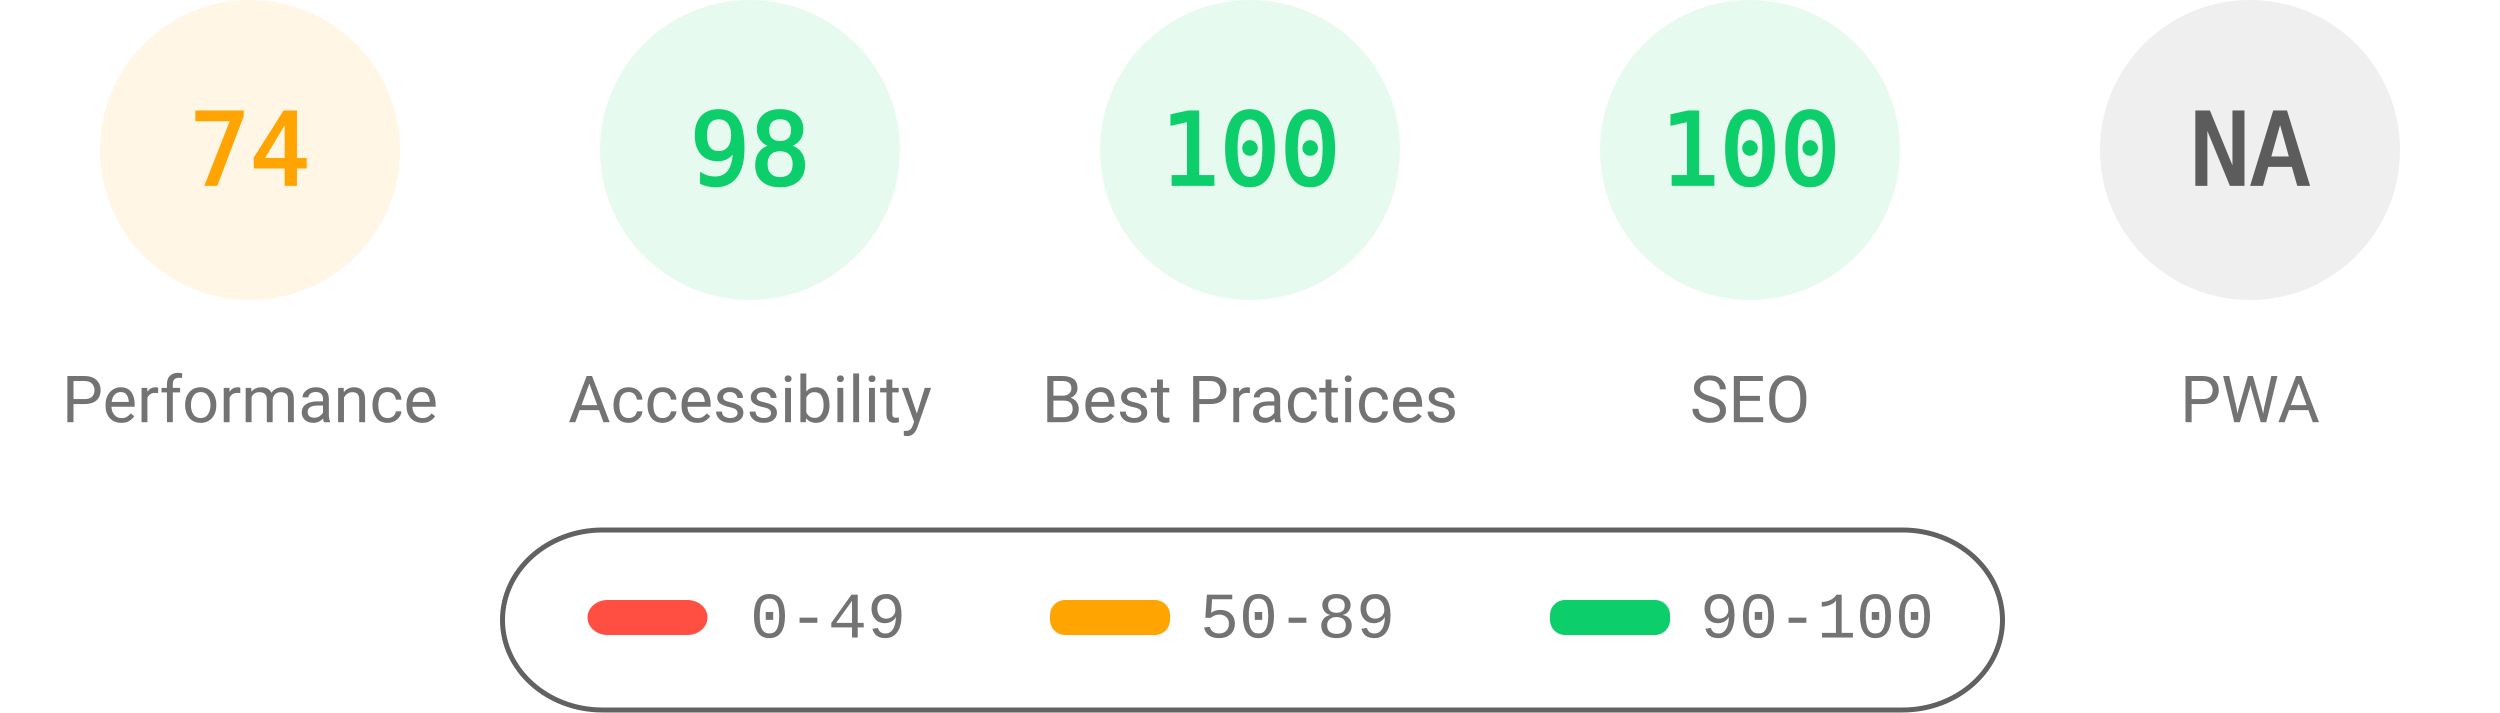
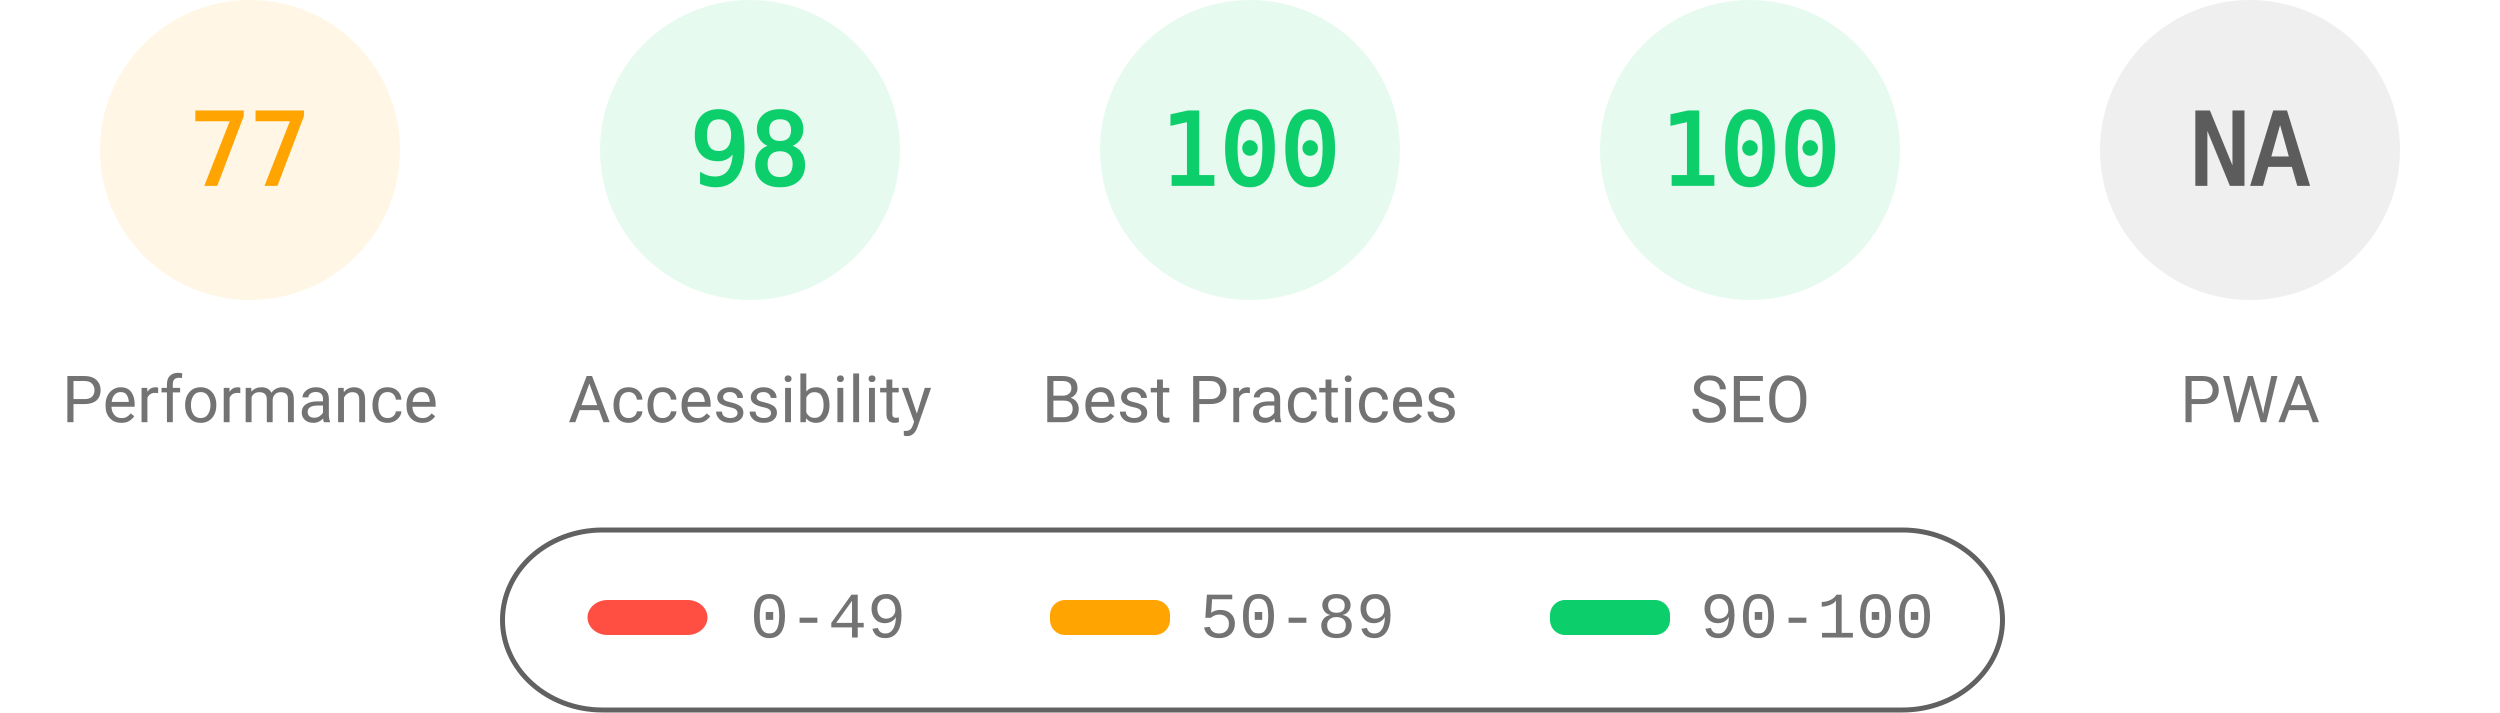
<svg xmlns="http://www.w3.org/2000/svg" fill="none" width="1000" height="285">
  <style>.gauge-base{opacity:.1}.gauge-arc{fill:none;animation-delay:250ms;stroke-linecap:round;transform:rotate(-90deg);transform-origin:100px 60px;animation:load-gauge 1s ease forwards}.guage-text{font-size:40px;font-family:monospace;text-align:center}.guage-red{color:#ff4e42;fill:#ff4e42;stroke:#ff4e42}.guage-orange{color:#ffa400;fill:#ffa400;stroke:#ffa400}.guage-green{color:#0cce6b;fill:#0cce6b;stroke:#0cce6b}.guage-undefined{color:#5c5c5c;fill:#5c5c5c;stroke:#5c5c5c}.guage-title{color:#737373;fill:#737373;stroke:none;font-size:26px;line-height:26px;font-family:Roboto,Halvetica,Arial,sans-serif}@keyframes load-gauge{from{stroke-dasharray:0 352.858}}</style>
  <svg class="guage-div guage-perf guage-orange" viewBox="0 0 200 200" width="200" height="200">
    <circle class="gauge-base" r="56" cx="100" cy="60" stroke-width="8" />
-     <circle class="gauge-arc guage-arc-1" r="56" cx="100" cy="60" stroke-width="8" style="stroke-dasharray:260.375,351.858" />
-     <text class="guage-text" x="100" y="60" alignment-baseline="central" dominant-baseline="central" text-anchor="middle">74</text>
+     <circle class="gauge-arc guage-arc-1" r="56" cx="100" cy="60" stroke-width="8" style="stroke-dasharray:270.931,351.858" />
+     <text class="guage-text" x="100" y="60" alignment-baseline="central" dominant-baseline="central" text-anchor="middle">77</text>
    <text class="guage-title" x="100" y="160" alignment-baseline="central" dominant-baseline="central" text-anchor="middle">Performance</text>
  </svg>
  <svg class="guage-div guage-acc guage-green" viewBox="0 0 200 200" width="200" height="200" x="200">
    <circle class="gauge-base" r="56" cx="100" cy="60" stroke-width="8" />
    <circle class="gauge-arc guage-arc-2" r="56" cx="100" cy="60" stroke-width="8" style="stroke-dasharray:344.821,351.858" />
    <text class="guage-text" x="100" y="60" alignment-baseline="central" dominant-baseline="central" text-anchor="middle">98</text>
    <text class="guage-title" x="100" y="160" alignment-baseline="central" dominant-baseline="central" text-anchor="middle">Accessibility</text>
  </svg>
  <svg class="guage-div guage-best guage-green" viewBox="0 0 200 200" width="200" height="200" x="400">
    <circle class="gauge-base" r="56" cx="100" cy="60" stroke-width="8" />
    <circle class="gauge-arc guage-arc-3" r="56" cx="100" cy="60" stroke-width="8" style="stroke-dasharray:351.858,351.858" />
    <text class="guage-text" x="100" y="60" alignment-baseline="central" dominant-baseline="central" text-anchor="middle">100</text>
    <text class="guage-title" x="100" y="160" alignment-baseline="central" dominant-baseline="central" text-anchor="middle">Best Practices</text>
  </svg>
  <svg class="guage-div guage-seo guage-green" viewBox="0 0 200 200" width="200" height="200" x="600">
    <circle class="gauge-base" r="56" cx="100" cy="60" stroke-width="8" />
    <circle class="gauge-arc guage-arc-4" r="56" cx="100" cy="60" stroke-width="8" style="stroke-dasharray:351.858,351.858" />
    <text class="guage-text" x="100" y="60" alignment-baseline="central" dominant-baseline="central" text-anchor="middle">100</text>
    <text class="guage-title" x="100" y="160" alignment-baseline="central" dominant-baseline="central" text-anchor="middle">SEO</text>
  </svg>
  <svg class="guage-div guage-pwa guage-undefined" viewBox="0 0 200 200" width="200" height="200" x="800">
    <circle class="gauge-base" r="56" cx="100" cy="60" stroke-width="8" />
    <circle class="gauge-arc guage-arc-4" r="56" cx="100" cy="60" stroke-width="8" style="stroke-dasharray:351.858,351.858" />
    <text class="guage-text" x="100" y="60" alignment-baseline="central" dominant-baseline="central" text-anchor="middle">NA</text>
    <text class="guage-title" x="100" y="160" alignment-baseline="central" dominant-baseline="central" text-anchor="middle">PWA</text>
  </svg>
  <svg width="604" height="76" x="200" y="210">
    <path fill="none" id="canvas_background" d="M-1-1h604v80H-1z" />
    <rect fill-opacity="0" stroke="#616161" stroke-width="2" rx="40" id="svg_2" height="72" width="600" y="2" x="1" fill="#000" />
    <rect stroke="#000" rx="8" id="svg_3" height="14" width="48" y="30" x="35" stroke-opacity="null" stroke-width="0" fill="#ff4e42" />
    <rect stroke="#000" rx="6" id="svg_4" height="14" width="48" y="30" x="220" stroke-opacity="null" stroke-width="0" fill="#ffa400" />
    <rect stroke="#000" rx="6" id="svg_5" height="14" width="48" y="30" x="420" stroke-opacity="null" stroke-width="0" fill="#0cce6b" />
    <text xml:space="preserve" text-anchor="start" font-family="'Courier New', Courier, monospace" font-size="26" id="svg_6" y="45" x="100" stroke-opacity="null" stroke-width="0" stroke="#000" fill="#737373">0-49</text>
    <text xml:space="preserve" text-anchor="start" font-family="'Courier New', Courier, monospace" font-size="26" id="svg_7" y="45" x="280" stroke-opacity="null" stroke-width="0" stroke="#000" fill="#737373">50-89</text>
    <text xml:space="preserve" text-anchor="start" font-family="'Courier New', Courier, monospace" font-size="26" id="svg_8" y="45" x="480" stroke-opacity="null" stroke-width="0" stroke="#000" fill="#737373">90-100</text>
  </svg>
</svg>
